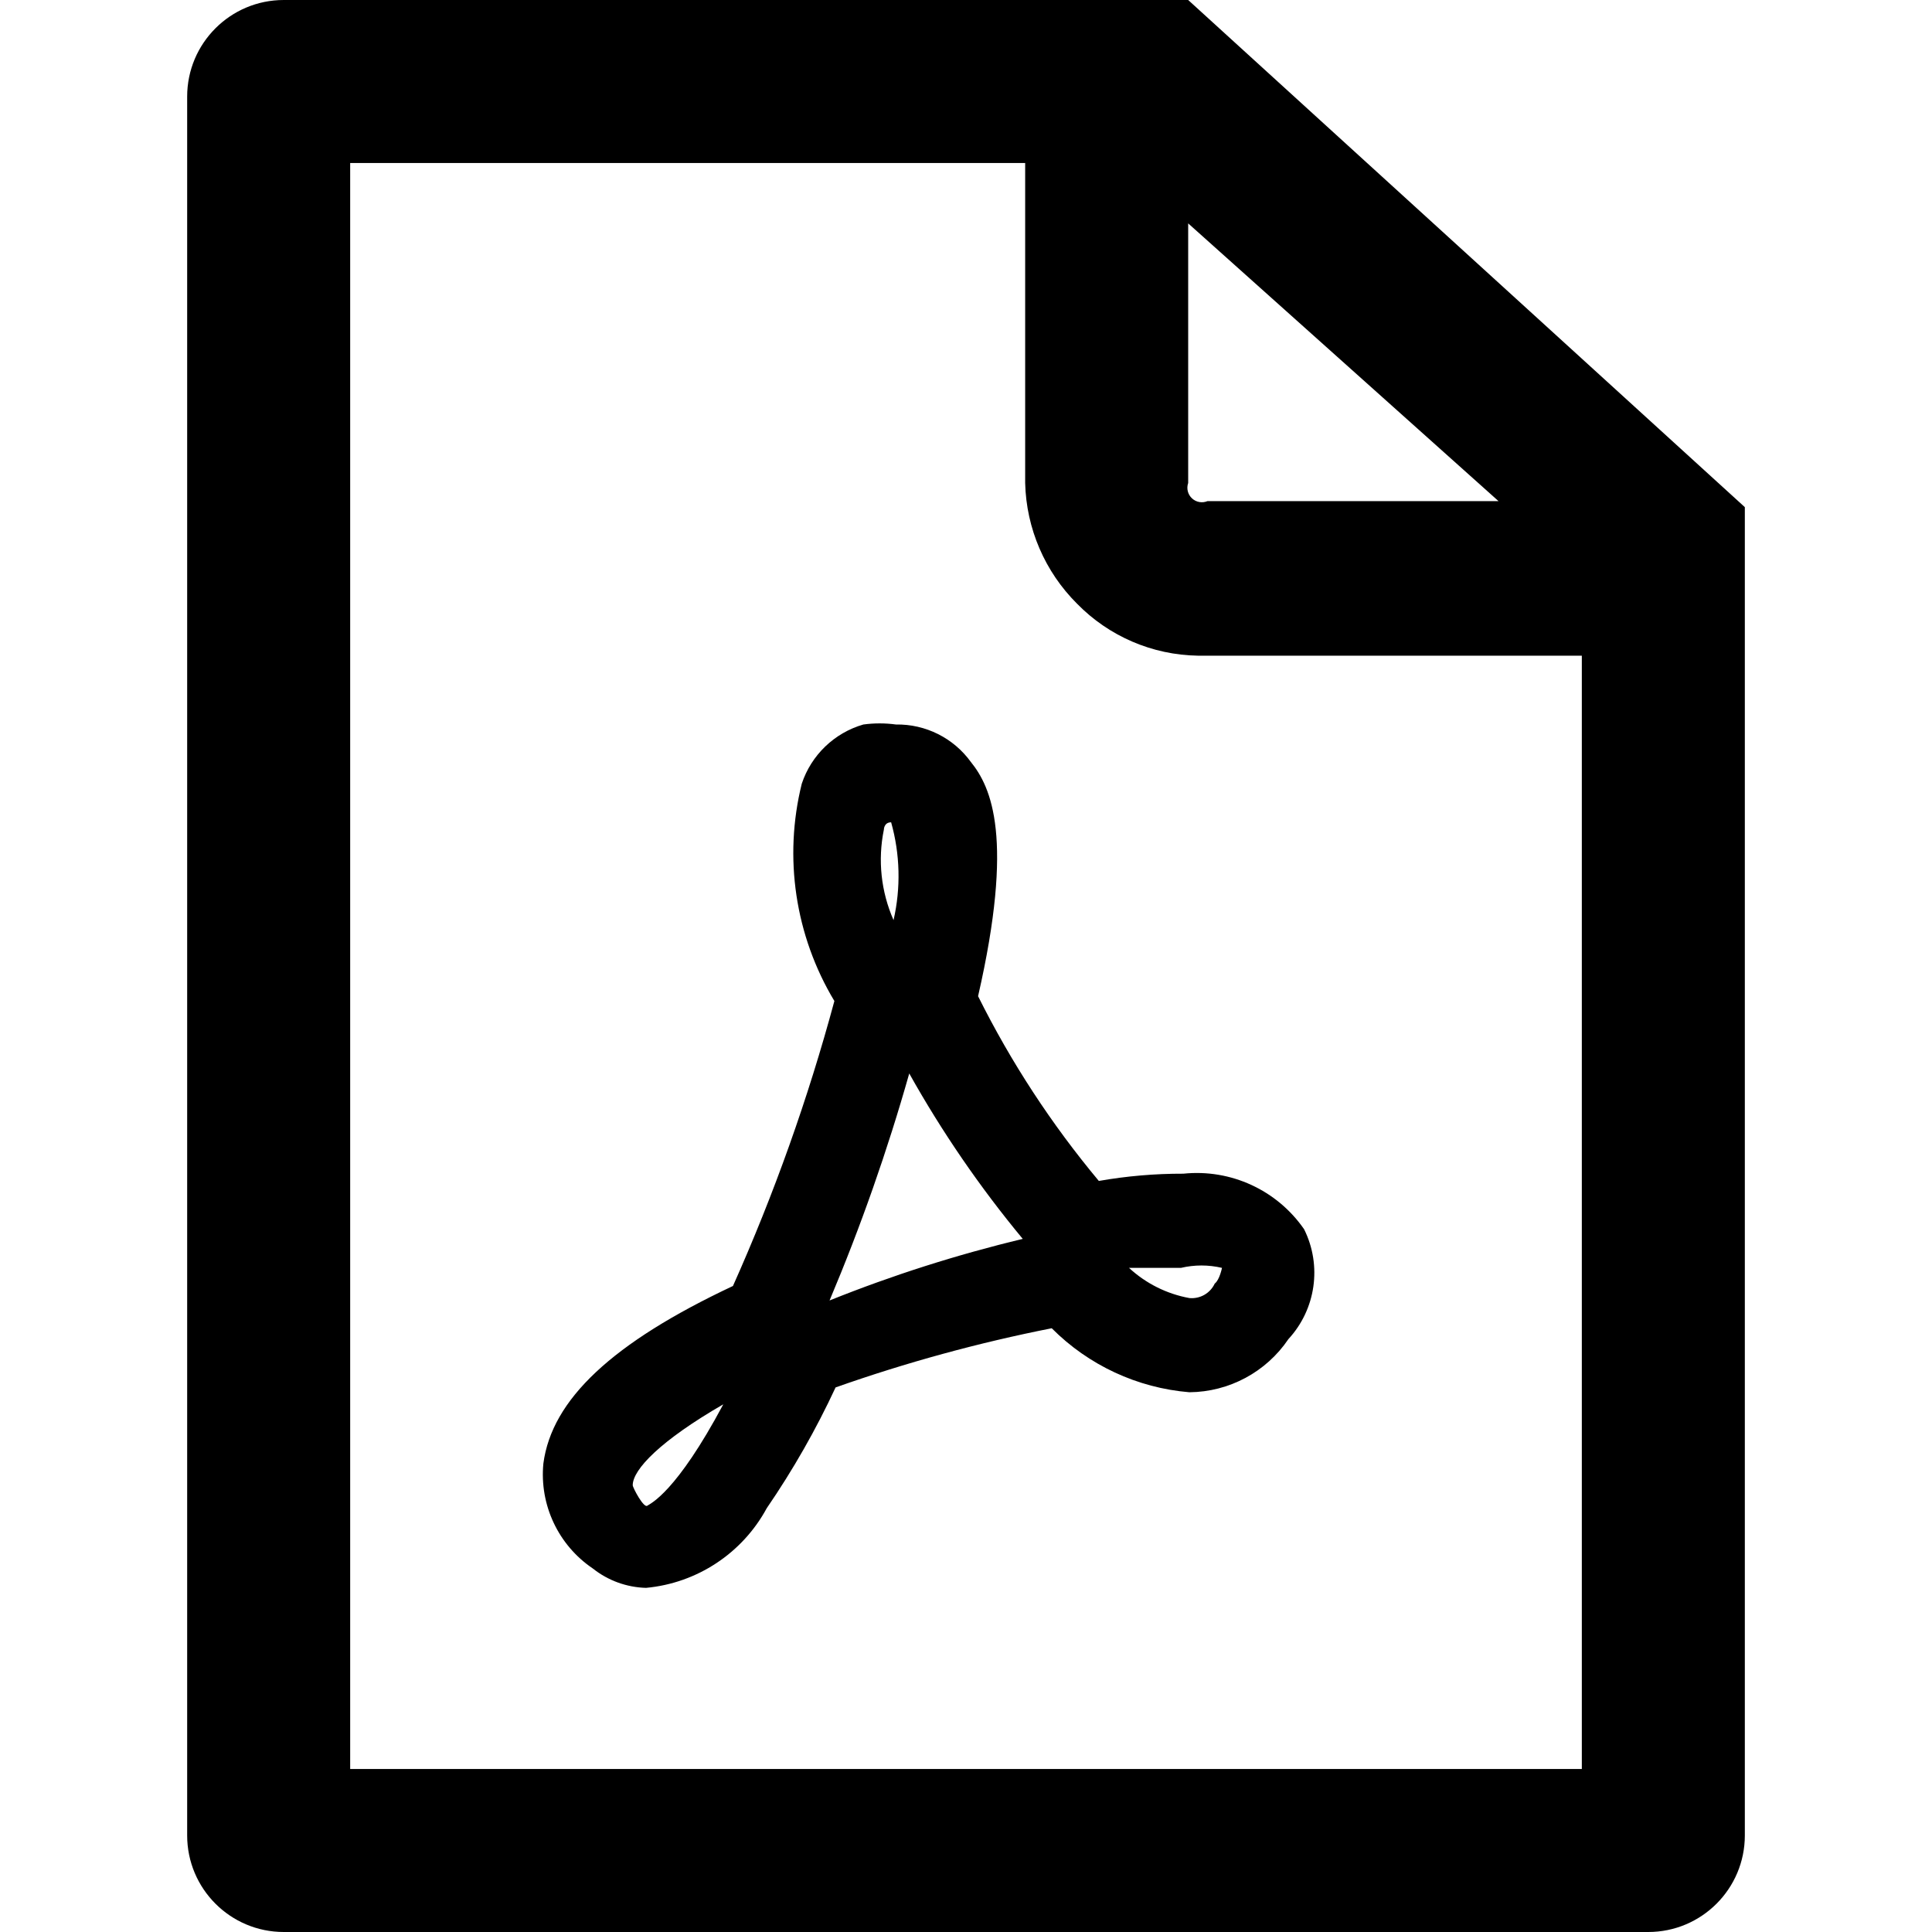
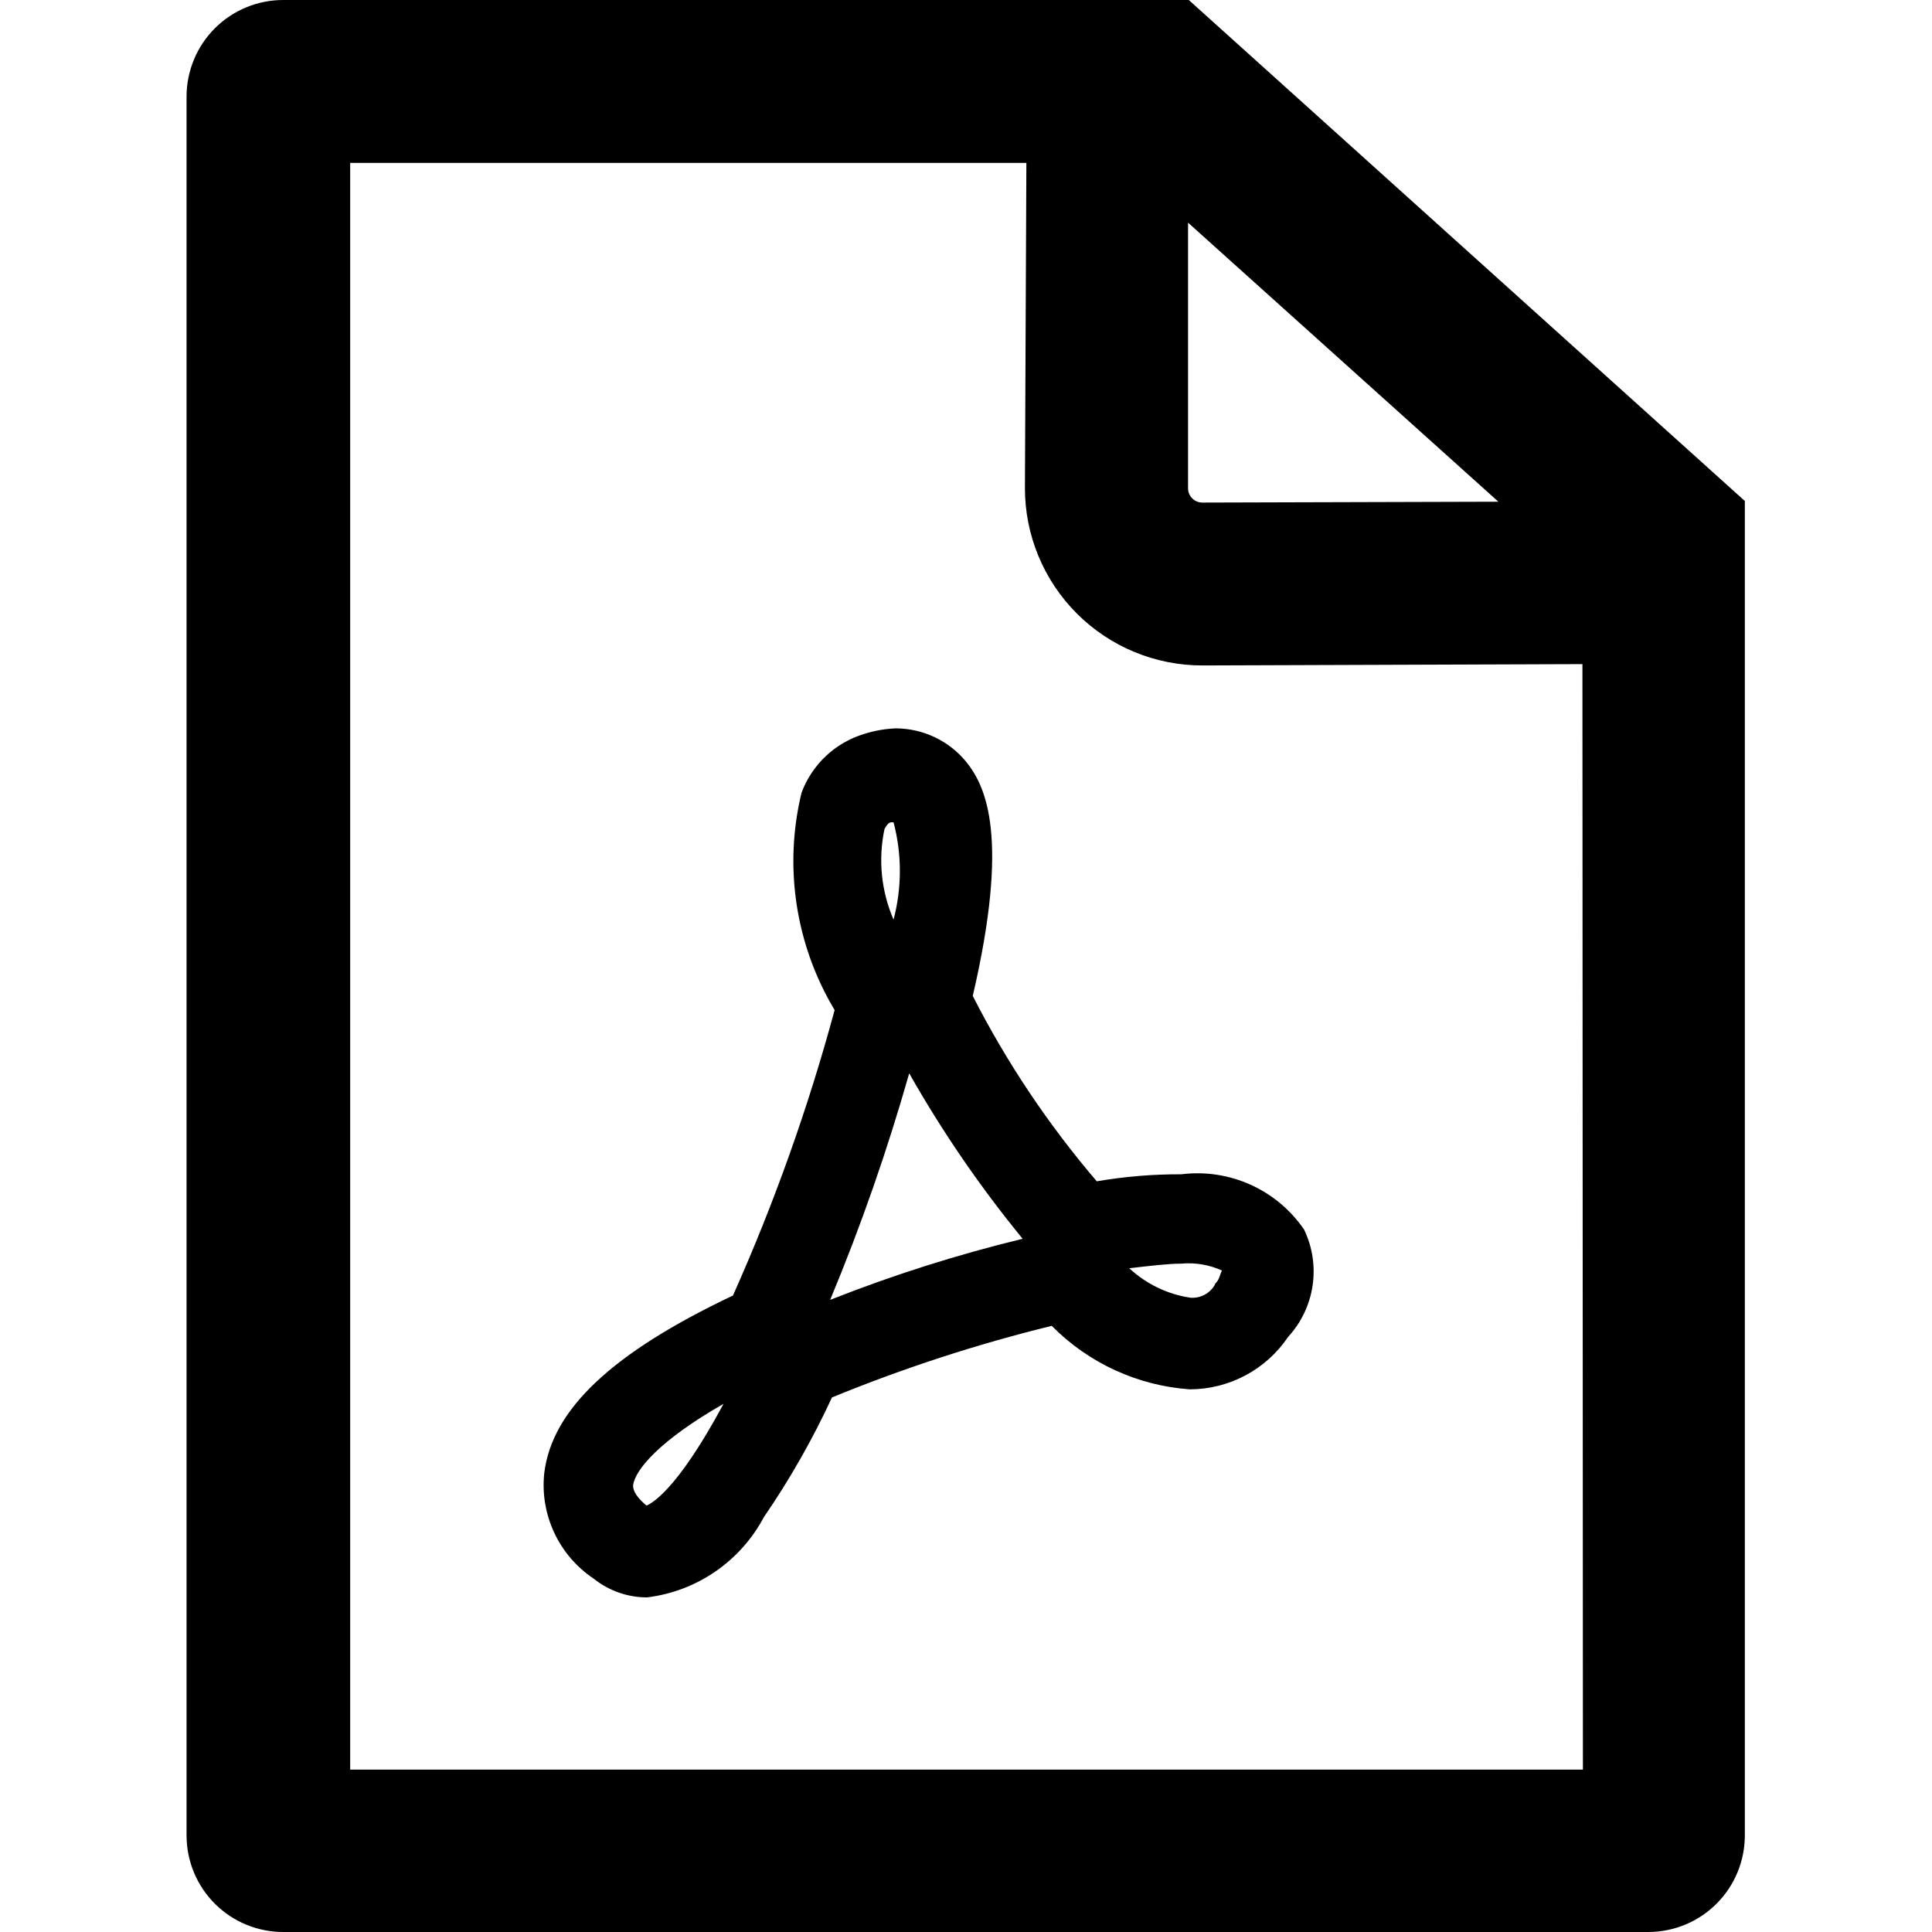
<svg xmlns="http://www.w3.org/2000/svg" viewBox="0 0 16 16">
  <g id="Layer_1" data-name="Layer 1">
    <g id="Layer_5" data-name="Layer 5">
-       <path d="M9.84,0H2.35a.8.8,0,0,0-.8.8V15.2a.8.8,0,0,0,.8.8h11.3a.8.8,0,0,0,.8-.8v-11Zm2.57,4.15H10A.12.12,0,0,1,9.84,4V1.85Zm.69,10.5H2.9V1.35H8.49V4a1.46,1.46,0,0,0,.43,1,1.43,1.43,0,0,0,1,.43H13.1Z" />
-       <path d="M10.8,10.18a1.08,1.08,0,0,0-1-.46,4,4,0,0,0-.7.06,7.84,7.84,0,0,1-1-1.53c.3-1.31.11-1.73-.06-1.94A.75.75,0,0,0,7.42,6a1,1,0,0,0-.27,0,.76.76,0,0,0-.51.49,2.38,2.38,0,0,0,.27,1.8,16,16,0,0,1-.84,2.36c-1,.47-1.5.94-1.57,1.47a.94.94,0,0,0,.41.87.74.74,0,0,0,.44.16,1.27,1.27,0,0,0,1-.66,6.93,6.93,0,0,0,.57-1A12.88,12.88,0,0,1,8.71,11a1.82,1.82,0,0,0,1.14.53,1,1,0,0,0,.82-.44A.81.81,0,0,0,10.8,10.18Zm-.74.45a.21.21,0,0,1-.21.12,1,1,0,0,1-.5-.25l.43,0a.74.74,0,0,1,.34,0S10.1,10.6,10.06,10.63ZM5.24,12.3c0-.13.23-.37.75-.67-.39.73-.6.82-.63.84S5.24,12.32,5.24,12.3ZM7.4,7.62a1.24,1.24,0,0,1-.08-.75s0-.06.06-.06h0A1.64,1.64,0,0,1,7.4,7.62Zm.13,1.27a9.13,9.13,0,0,0,.94,1.37,11.44,11.44,0,0,0-1.6.51A16.13,16.13,0,0,0,7.53,8.89Z" />
+       <path d="M9.845,0H2.35A.8.8,0,0,0,1.545.8V15.2A.8.8,0,0,0,2.35,16h11.3a.8.8,0,0,0,.8-.805V4.149Zm2.564,4.155-2.452.007h0a.118.118,0,0,1-.118-.118l0-2.2Zm.7,10.5H2.9V1.349h5.6L8.488,4.04A1.468,1.468,0,0,0,9.96,5.511L13.105,5.5Z" />
+       <path d="M10.8,10.183a1.07,1.07,0,0,0-1.017-.458,4.057,4.057,0,0,0-.7.058A7.841,7.841,0,0,1,8.056,8.248C8.36,6.941,8.17,6.516,8,6.307a.757.757,0,0,0-.58-.275.991.991,0,0,0-.263.046.8.8,0,0,0-.519.487,2.4,2.4,0,0,0,.274,1.8,16.1,16.1,0,0,1-.842,2.364c-1,.474-1.5.943-1.563,1.473a.933.933,0,0,0,.41.872.707.707,0,0,0,.441.155,1.269,1.269,0,0,0,.967-.663,6.8,6.8,0,0,0,.565-.993A12.887,12.887,0,0,1,8.71,10.98a1.783,1.783,0,0,0,1.144.526.984.984,0,0,0,.814-.435A.8.8,0,0,0,10.8,10.183Zm-.736.451a.213.213,0,0,1-.206.113.949.949,0,0,1-.506-.244c.168-.019.318-.038.431-.038a.666.666,0,0,1,.337.057C10.1,10.559,10.1,10.6,10.06,10.634ZM5.243,12.3c.018-.131.224-.374.749-.674-.393.731-.6.824-.637.843C5.243,12.377,5.243,12.321,5.243,12.3ZM7.4,7.616a1.239,1.239,0,0,1-.075-.75c.019-.037.038-.056.056-.056H7.4A1.582,1.582,0,0,1,7.4,7.616Zm.131,1.275a9.72,9.72,0,0,0,.938,1.368,12.086,12.086,0,0,0-1.594.506A16.86,16.86,0,0,0,7.529,8.891Z" />
    </g>
  </g>
</svg>
